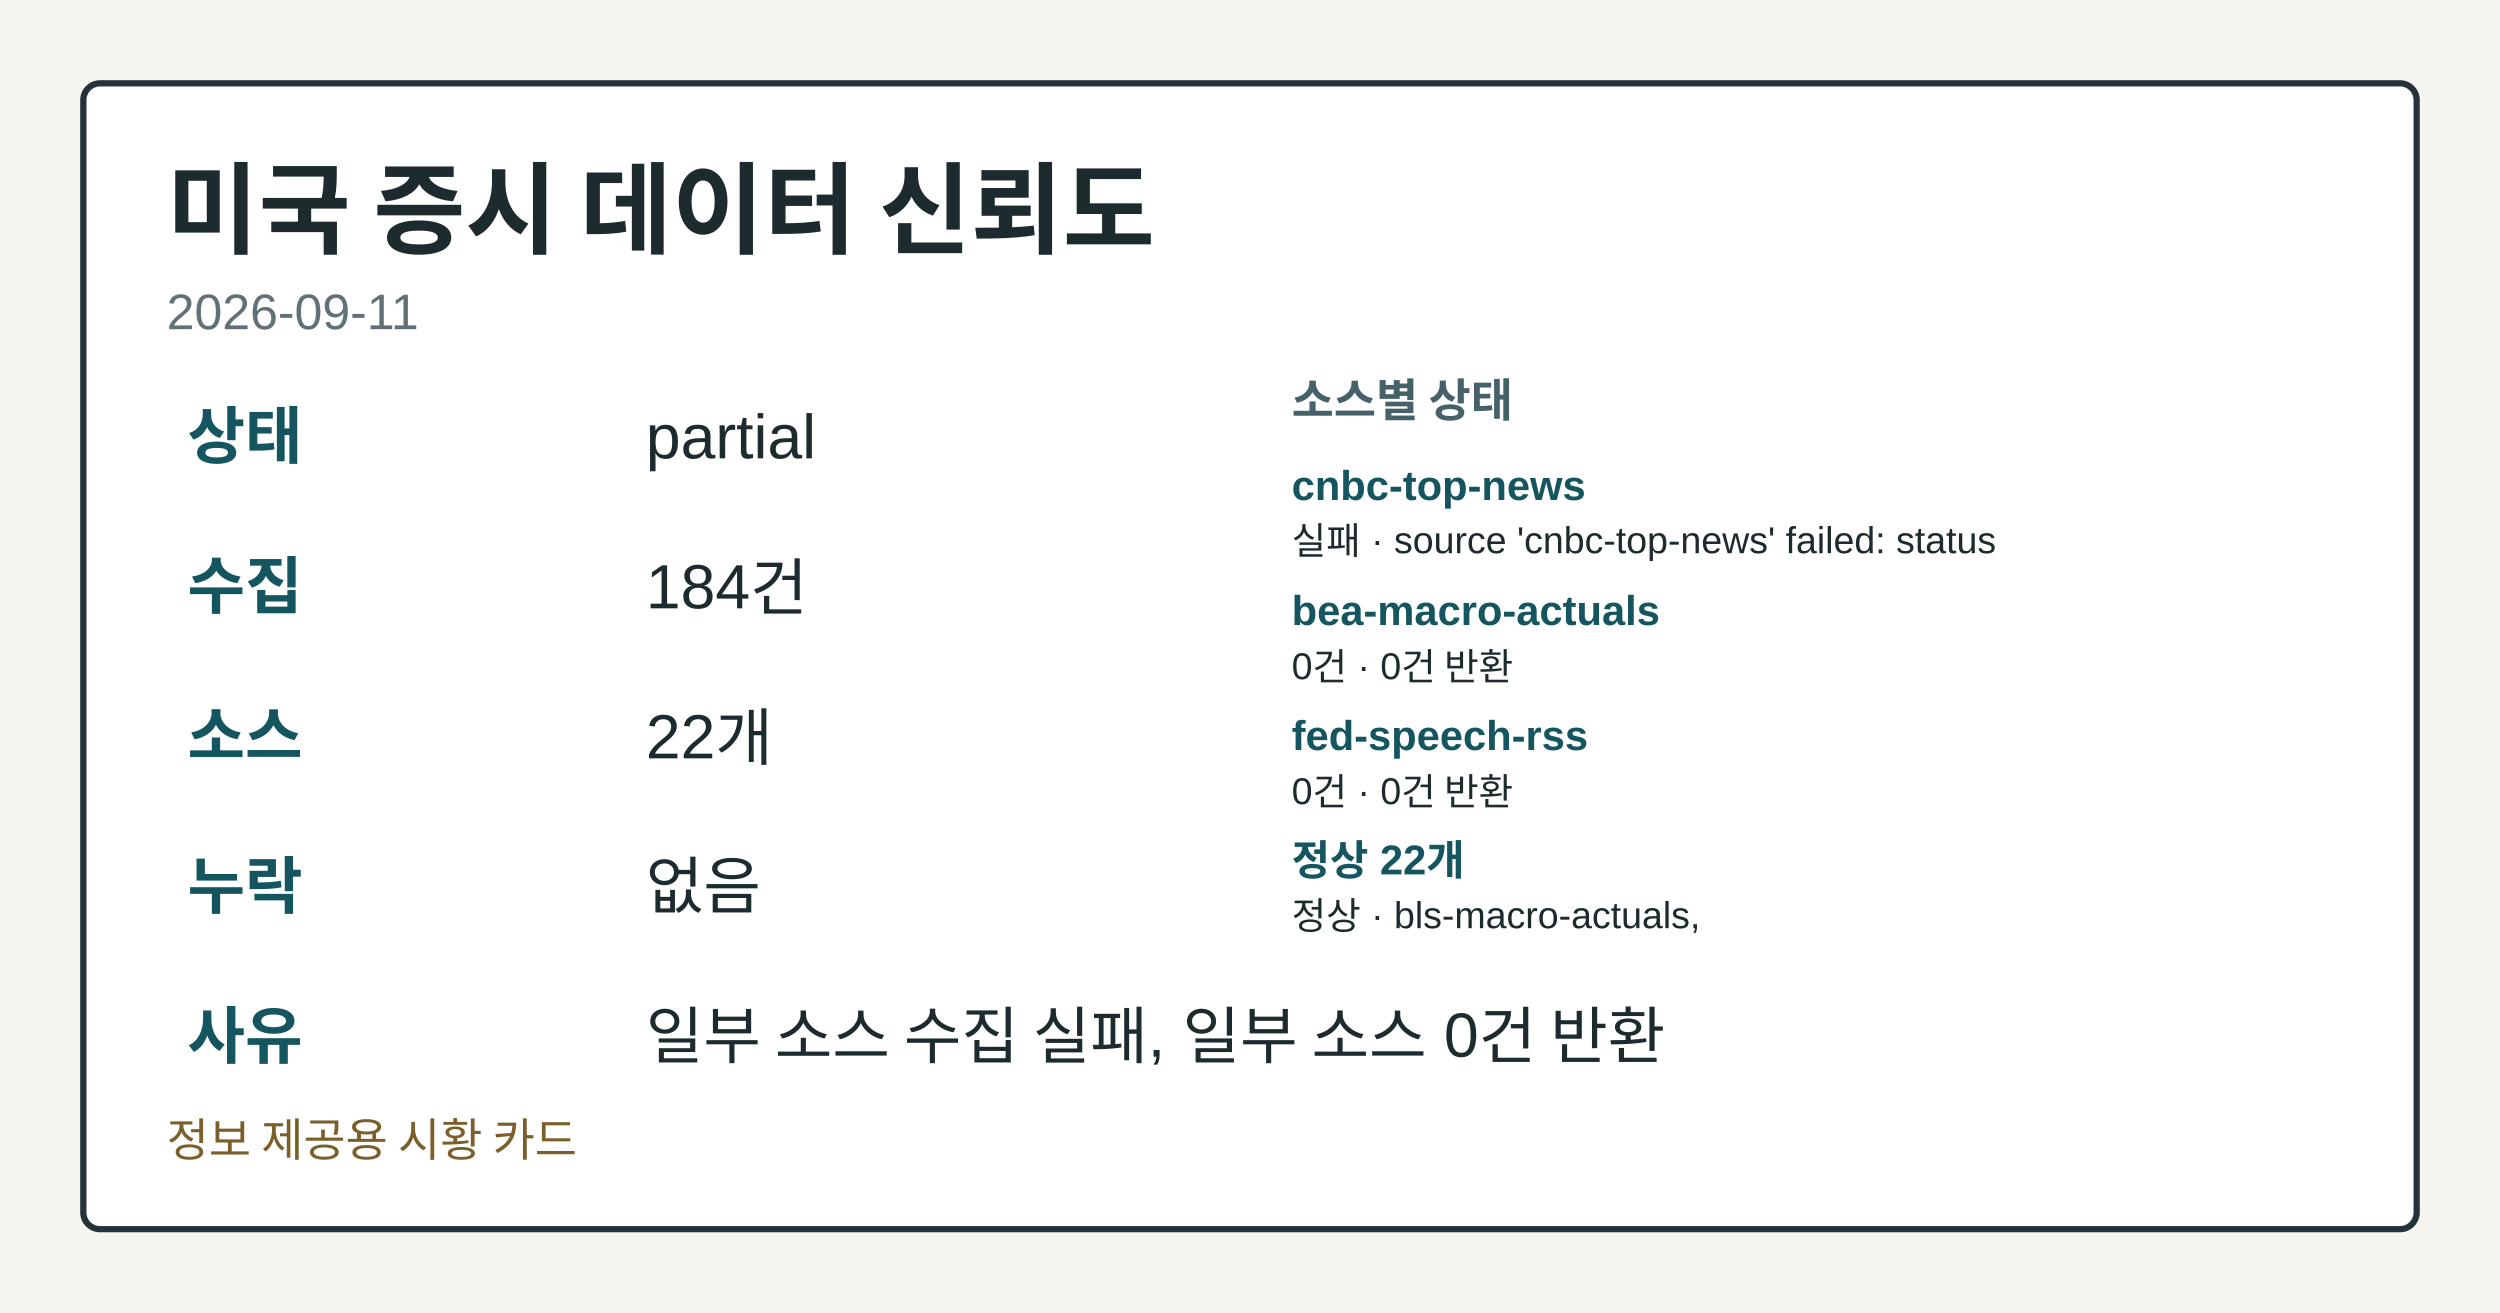
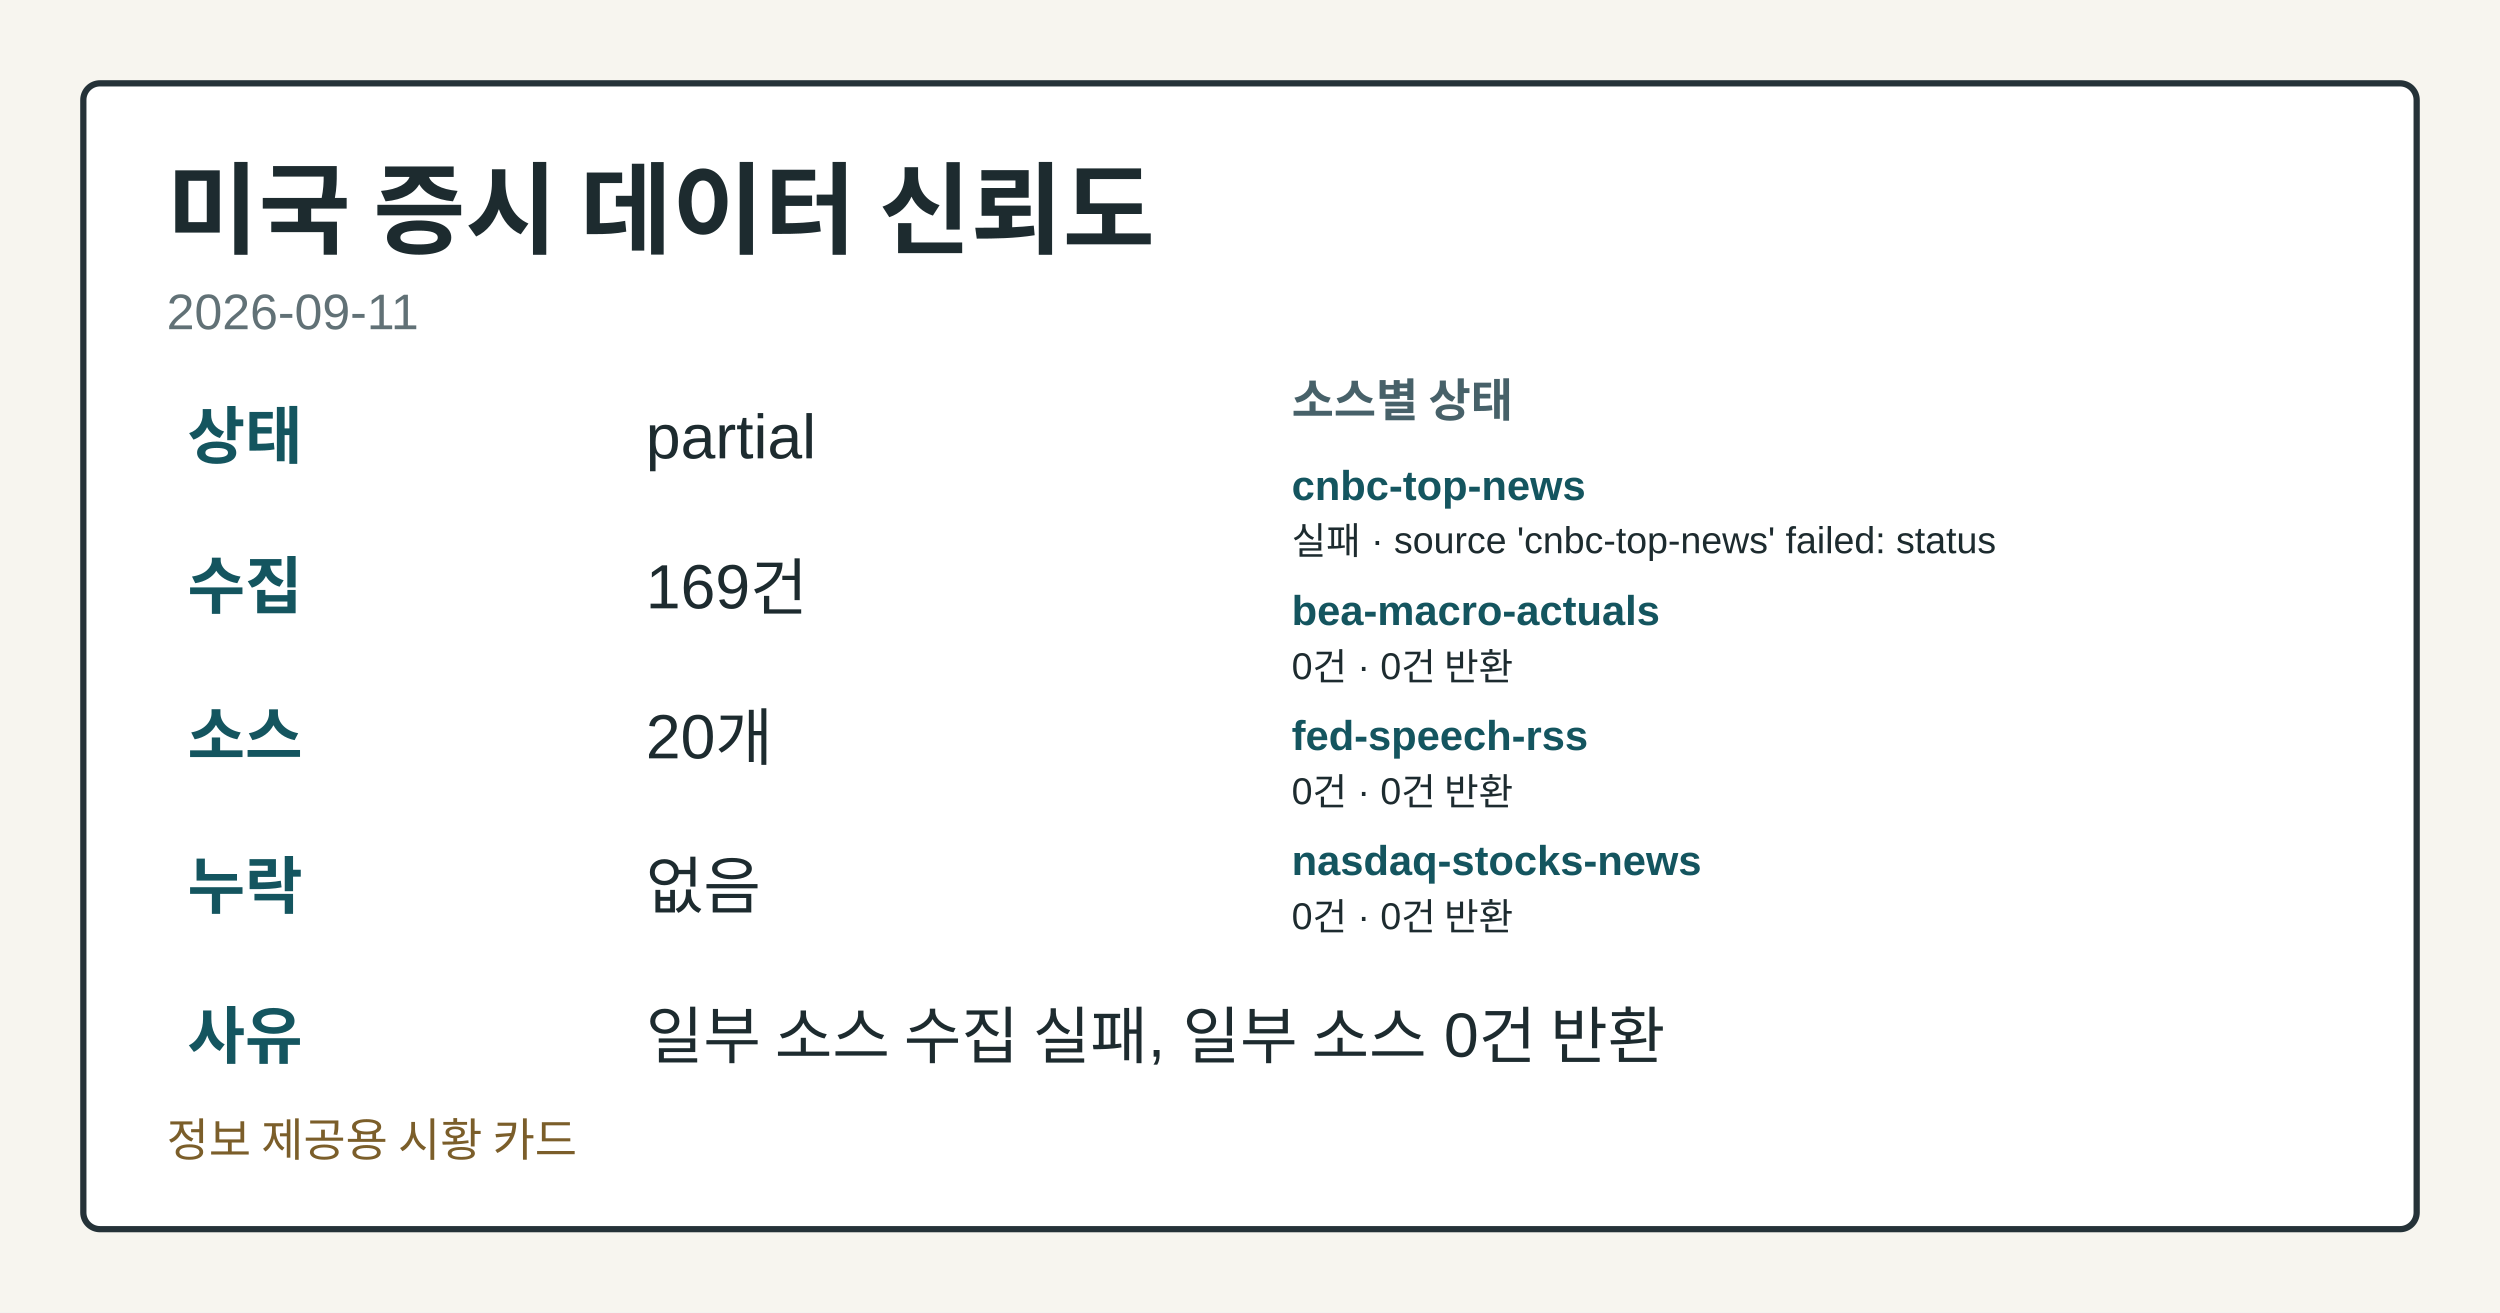
<svg xmlns="http://www.w3.org/2000/svg" width="1200" height="630" viewBox="0 0 1200 630" role="img" aria-label="미국 증시 데이터 신뢰도">
  <style>.card-bg{fill:#f7f5ef;}.card-frame{fill:#ffffff;stroke:#253238;}.card-title{fill:#1d2b2f;}.card-subtitle{fill:#617176;}.card-label{fill:#476169;}.card-emphasis{fill:#14555f;}.card-text{fill:#1d2b2f;}.card-disclaimer{fill:#7b5e2a;}</style>
  <rect class="card-bg" width="1200" height="630" />
  <rect class="card-frame" x="40" y="40" width="1120" height="550" rx="8" stroke-width="3" />
  <text class="card-title" x="80" y="118" font-family="&quot;Noto Sans KR&quot;, Arial, sans-serif" font-size="48" font-weight="700">미국 증시 데이터 신뢰도</text>
  <text class="card-subtitle" x="80" y="158" font-family="&quot;Noto Sans KR&quot;, Arial, sans-serif" font-size="24">2026-09-11</text>
  <text class="card-emphasis" x="90" y="220" font-family="&quot;Noto Sans KR&quot;, Arial, sans-serif" font-size="30" font-weight="700">상태</text>
  <text class="card-text" x="310" y="220" font-family="&quot;Noto Sans KR&quot;, Arial, sans-serif" font-size="30">partial</text>
  <text class="card-emphasis" x="90" y="292" font-family="&quot;Noto Sans KR&quot;, Arial, sans-serif" font-size="30" font-weight="700">수집</text>
-   <text class="card-text" x="310" y="292" font-family="&quot;Noto Sans KR&quot;, Arial, sans-serif" font-size="30">184건</text>
+   <text class="card-text" x="310" y="292" font-family="&quot;Noto Sans KR&quot;, Arial, sans-serif" font-size="30">169건</text>
  <text class="card-emphasis" x="90" y="364" font-family="&quot;Noto Sans KR&quot;, Arial, sans-serif" font-size="30" font-weight="700">소스</text>
-   <text class="card-text" x="310" y="364" font-family="&quot;Noto Sans KR&quot;, Arial, sans-serif" font-size="30">22개</text>
+   <text class="card-text" x="310" y="364" font-family="&quot;Noto Sans KR&quot;, Arial, sans-serif" font-size="30">20개</text>
  <text class="card-emphasis" x="90" y="436" font-family="&quot;Noto Sans KR&quot;, Arial, sans-serif" font-size="30" font-weight="700">누락</text>
  <text class="card-text" x="310" y="436" font-family="&quot;Noto Sans KR&quot;, Arial, sans-serif" font-size="30">없음</text>
  <text class="card-emphasis" x="90" y="508" font-family="&quot;Noto Sans KR&quot;, Arial, sans-serif" font-size="30" font-weight="700">사유</text>
  <text class="card-text" x="310" y="508" font-family="&quot;Noto Sans KR&quot;, Arial, sans-serif" font-size="30">일부 소스 수집 실패, 일부 소스 0건 반환</text>
  <text class="card-label" x="620" y="200" font-family="&quot;Noto Sans KR&quot;, Arial, sans-serif" font-size="22" font-weight="700">소스별 상태</text>
  <text class="card-emphasis" x="620" y="240" font-family="&quot;Noto Sans KR&quot;, Arial, sans-serif" font-size="20" font-weight="700">cnbc-top-news</text>
  <text class="card-text" x="620" y="266" font-family="&quot;Noto Sans KR&quot;, Arial, sans-serif" font-size="18">실패 · source 'cnbc-top-news' failed: status</text>
  <text class="card-emphasis" x="620" y="300" font-family="&quot;Noto Sans KR&quot;, Arial, sans-serif" font-size="20" font-weight="700">bea-macro-actuals</text>
  <text class="card-text" x="620" y="326" font-family="&quot;Noto Sans KR&quot;, Arial, sans-serif" font-size="18">0건 · 0건 반환</text>
  <text class="card-emphasis" x="620" y="360" font-family="&quot;Noto Sans KR&quot;, Arial, sans-serif" font-size="20" font-weight="700">fed-speech-rss</text>
  <text class="card-text" x="620" y="386" font-family="&quot;Noto Sans KR&quot;, Arial, sans-serif" font-size="18">0건 · 0건 반환</text>
-   <text class="card-emphasis" x="620" y="420" font-family="&quot;Noto Sans KR&quot;, Arial, sans-serif" font-size="20" font-weight="700">정상 22개</text>
-   <text class="card-text" x="620" y="446" font-family="&quot;Noto Sans KR&quot;, Arial, sans-serif" font-size="18">정상 · bls-macro-actuals,</text>
+   <text class="card-emphasis" x="620" y="420" font-family="&quot;Noto Sans KR&quot;, Arial, sans-serif" font-size="20" font-weight="700">nasdaq-stocks-news</text>
+   <text class="card-text" x="620" y="446" font-family="&quot;Noto Sans KR&quot;, Arial, sans-serif" font-size="18">0건 · 0건 반환</text>
  <text class="card-disclaimer" x="80" y="555" font-family="&quot;Noto Sans KR&quot;, Arial, sans-serif" font-size="22">정보 제공용 시황 카드</text>
</svg>
